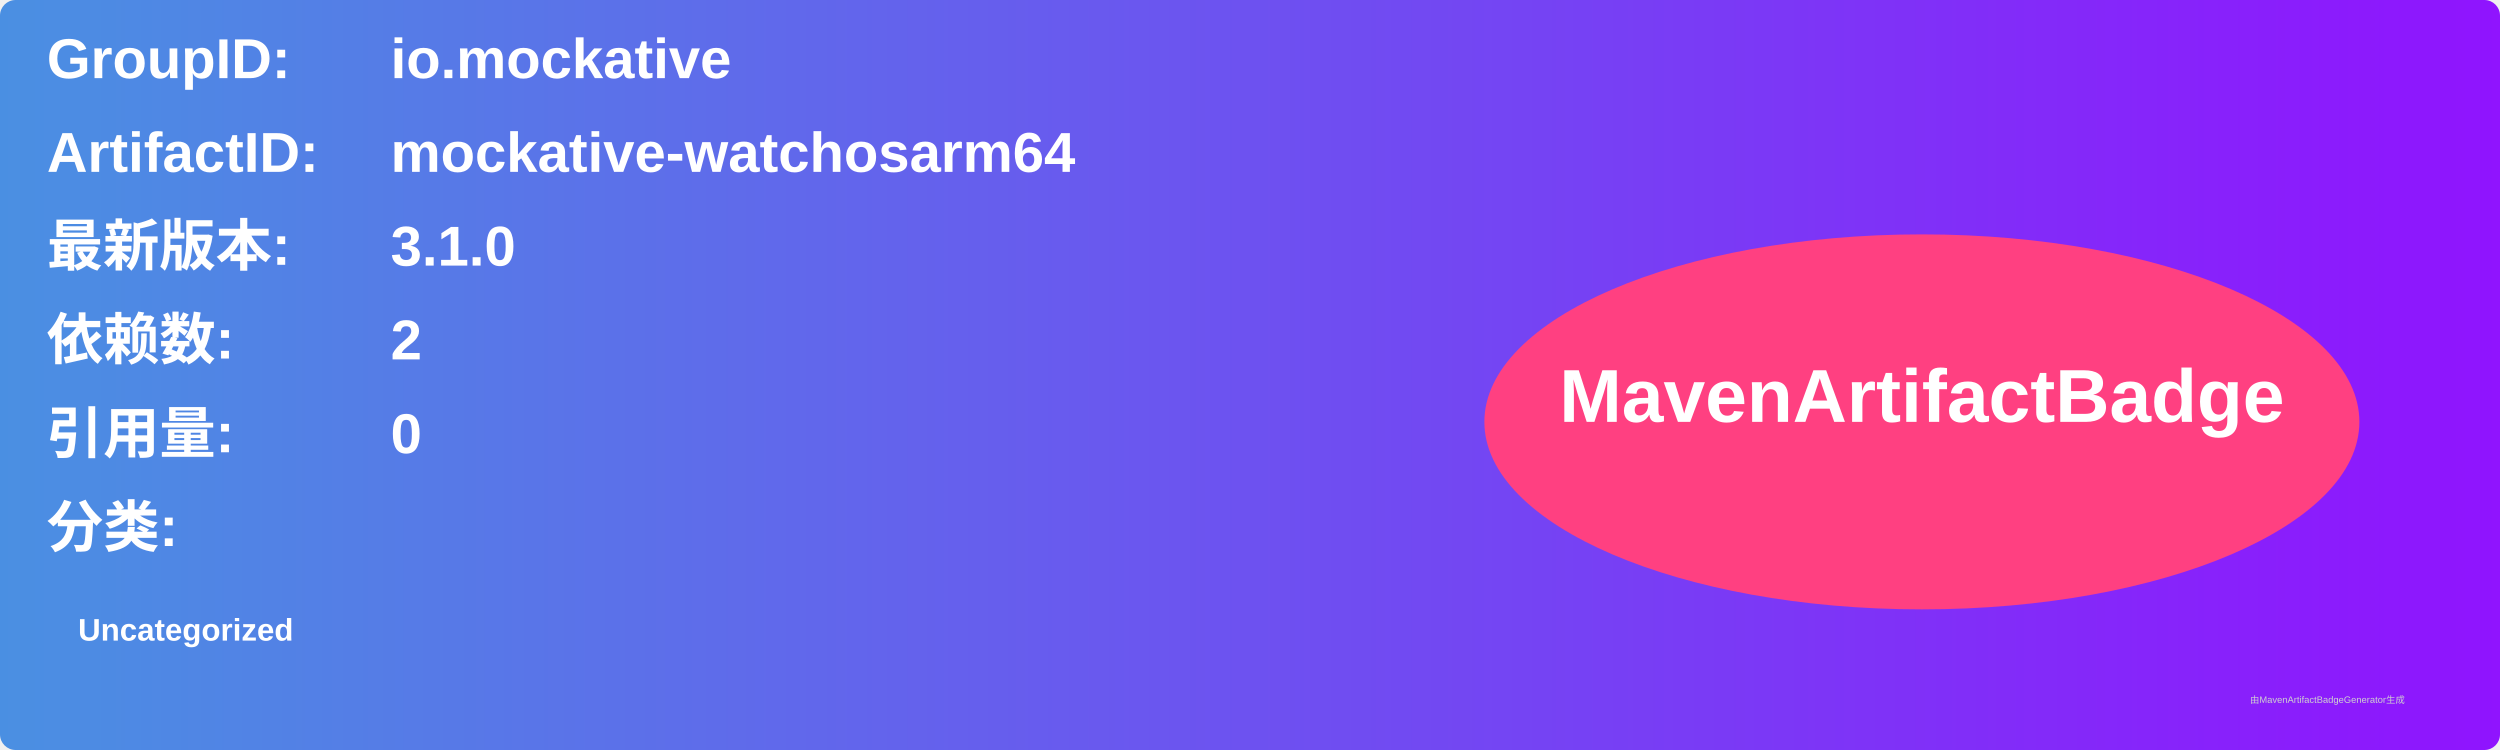
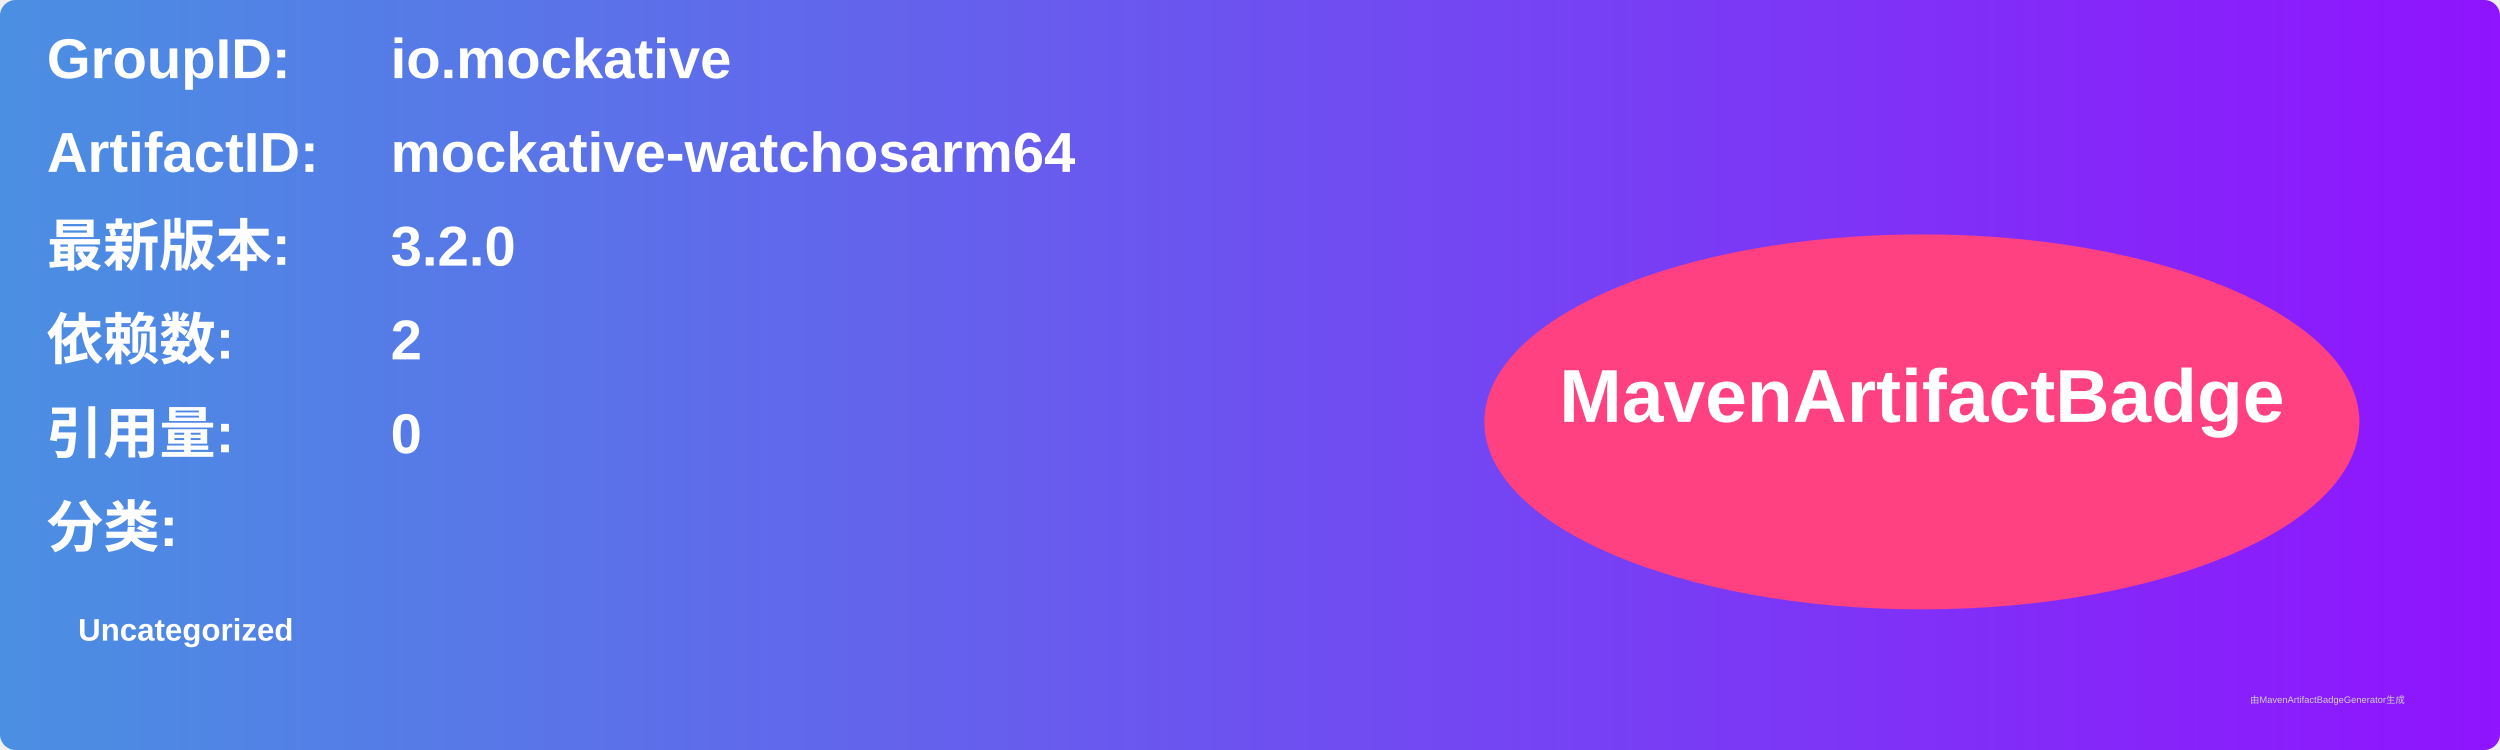
<svg xmlns="http://www.w3.org/2000/svg" width="800" height="240" viewBox="0 0 800 240">
  <linearGradient id="grad" x1="0%" y1="0%" x2="100%" y2="0%">
    <stop offset="0%" stop-color="#4a90e2" />
    <stop offset="100%" stop-color="#9013fe" />
  </linearGradient>
  <rect width="100%" height="100%" rx="5" ry="5" fill="url(#grad)" />
  <g transform="translate(15, 15)">
    <text x="0" y="10" font-family="Arial" font-size="18" fill="white" font-weight="bold" width="260">GroupID:</text>
    <text x="110" y="10" font-family="Arial" font-size="18" fill="white" font-weight="bold" width="460">io.mockative</text>
    <text x="0" y="40" font-family="Arial" font-size="18" fill="white" font-weight="bold" width="260">ArtifactID:</text>
    <text x="110" y="40" font-family="Arial" font-size="18" fill="white" font-weight="bold" width="460">mockative-watchosarm64</text>
    <text x="0" y="70" font-family="Arial" font-size="18" fill="white" font-weight="bold">最新版本:</text>
    <text x="110" y="70" font-family="Arial" font-size="18" fill="white" font-weight="bold">
-       <tspan font-weight="bold">3.1.0</tspan>
+       <tspan font-weight="bold">3.2.0</tspan>
    </text>
    <text x="0" y="100" font-family="Arial" font-size="18" fill="white" font-weight="bold">依赖数: </text>
    <text x="110" y="100" font-family="Arial" font-size="18" fill="white">
      <tspan font-weight="bold">2</tspan>
    </text>
    <text x="0" y="130" font-family="Arial" font-size="18" fill="white" font-weight="bold">引用量: </text>
    <text x="110" y="130" font-family="Arial" font-size="18" fill="white">
      <tspan font-weight="bold">0</tspan>
    </text>
    <text x="0" y="160" font-family="Arial" font-size="18" fill="white" font-weight="bold">分类:</text>
    <text x="10" y="190" font-family="Arial" font-size="10" fill="white">
      <tspan font-weight="bold">Uncategorized</tspan>
    </text>
    <ellipse cx="600" cy="120" rx="140" ry="60" fill="#ff4081" />
    <text x="600" y="120" text-anchor="middle" font-family="Arial" font-size="24" fill="white" font-weight="bold">MavenArtifactBadge</text>
  </g>
  <text x="720" y="225" font-family="Arial" font-size="3" fill="#d0d0d0">由MavenArtifactBadgeGenerator生成</text>
</svg>
